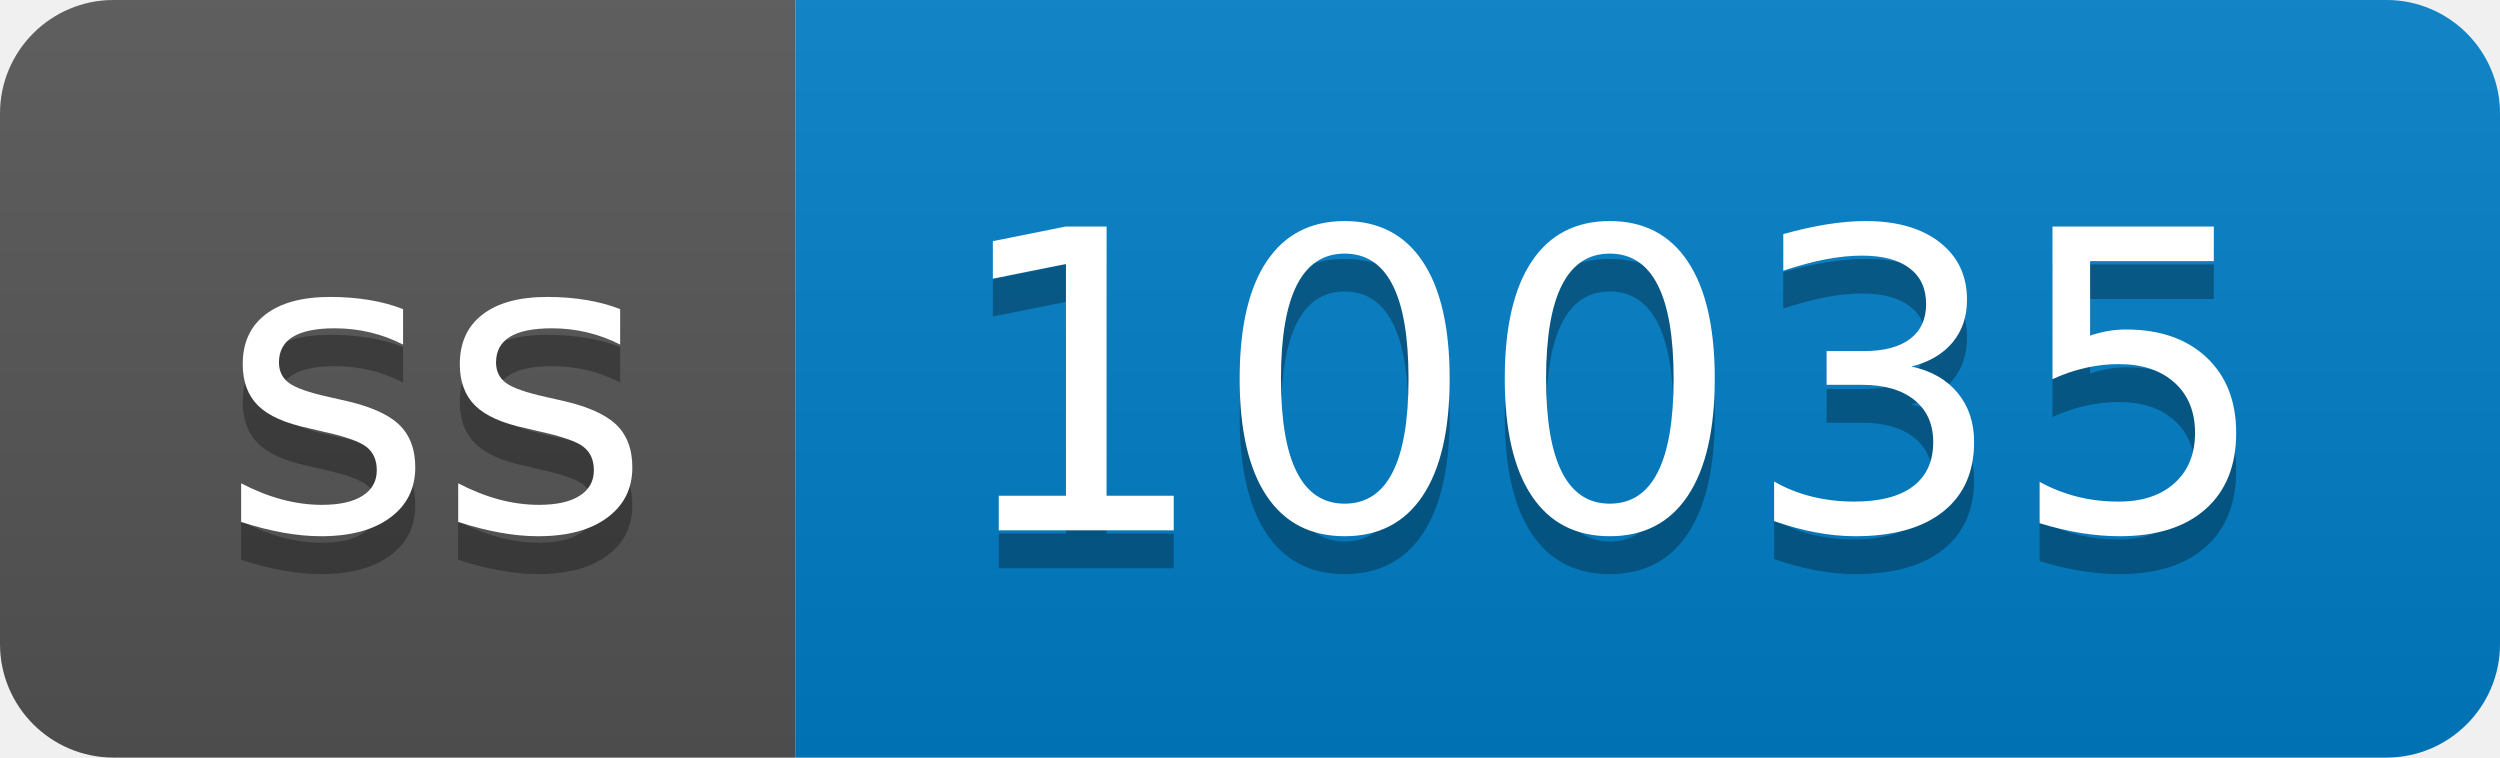
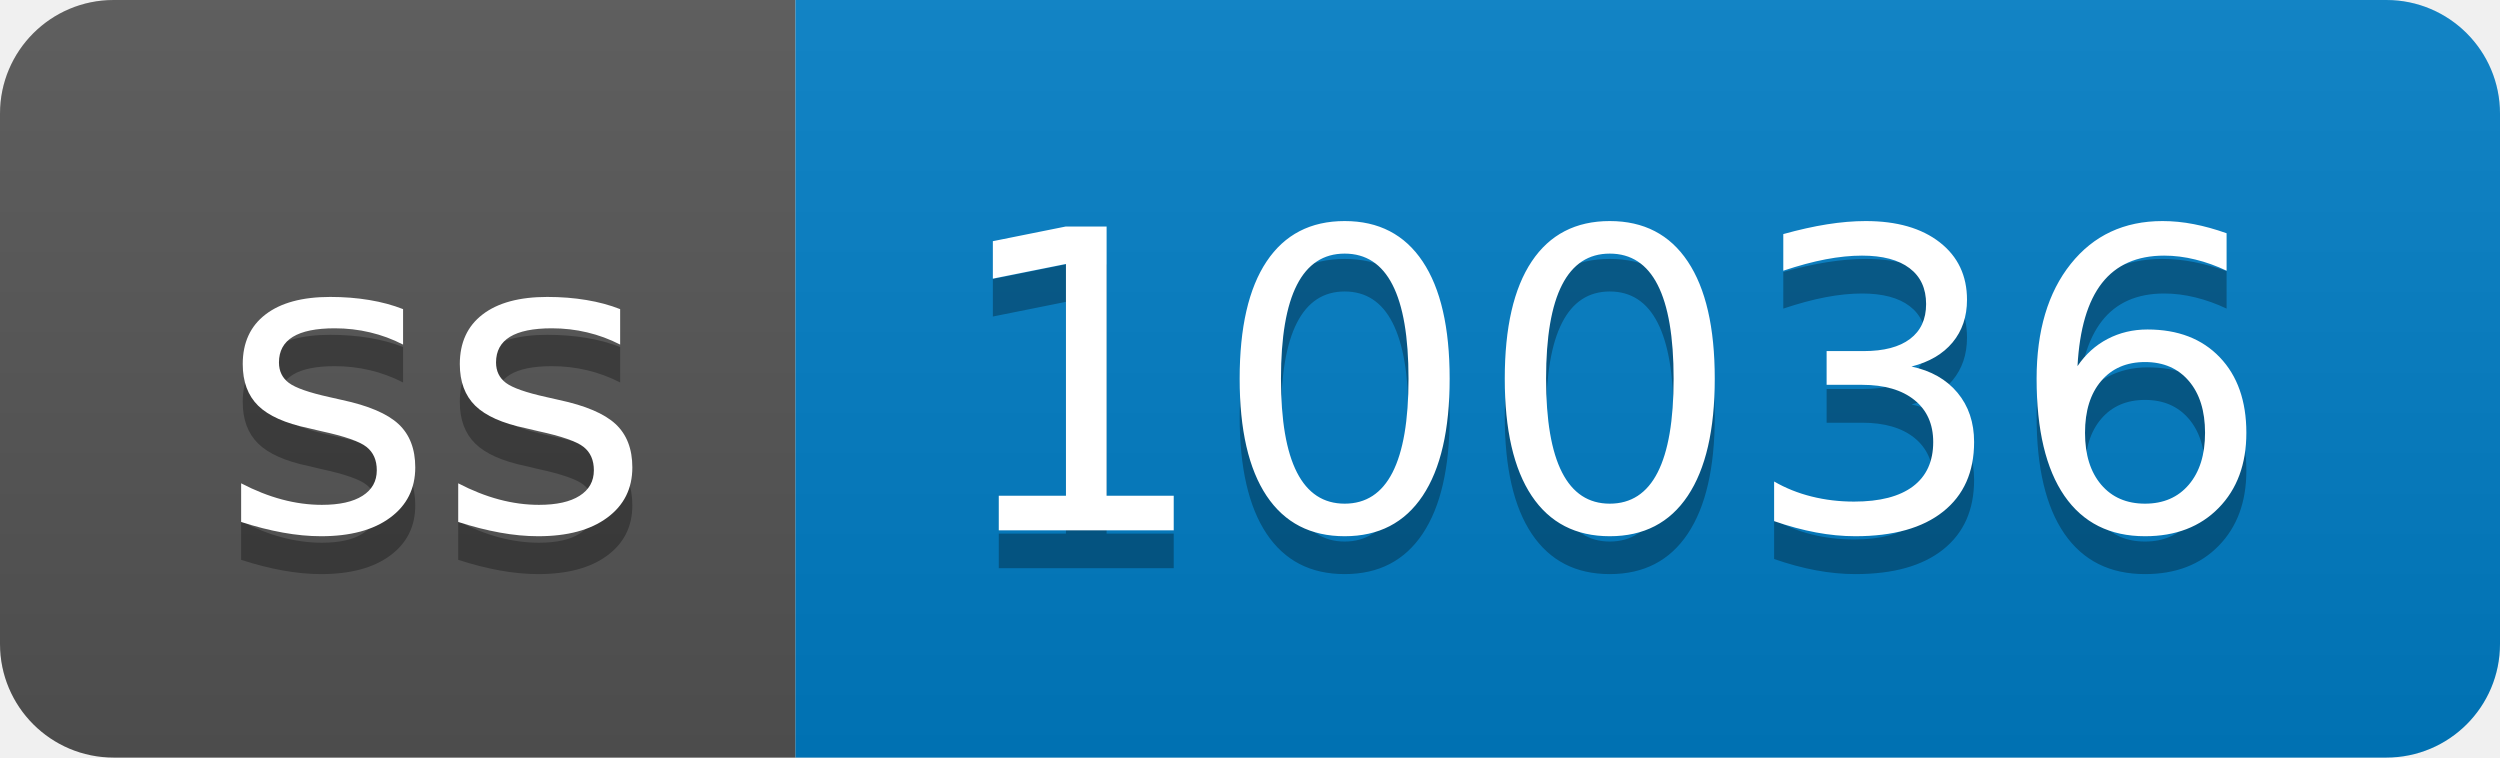
- <svg xmlns="http://www.w3.org/2000/svg" width="66" height="20" role="img" aria-label="ss: 10035">
+ <svg xmlns="http://www.w3.org/2000/svg" width="66" height="20" role="img" aria-label="ss: 10036">
  <linearGradient id="s" x2="0" y2="100%">
    <stop offset="0" stop-color="#bbb" stop-opacity=".1" />
    <stop offset="1" stop-opacity=".1" />
  </linearGradient>
  <clipPath id="r">
    <rect width="66" height="20" rx="3" fill="#fff" />
  </clipPath>
  <g clip-path="url(#r)">
    <rect width="21" height="20" fill="#555" />
    <rect x="21" width="45" height="20" fill="#007ec6" />
    <rect width="66" height="20" fill="url(#s)" />
  </g>
  <g fill="#fff" text-anchor="middle" font-family="Verdana,Geneva,DejaVu Sans,sans-serif" text-rendering="geometricPrecision" font-size="110">
    <text aria-hidden="true" x="115" y="150" fill="#010101" fill-opacity=".3" transform="scale(.1)" textLength="110">ss</text>
    <text x="115" y="140" transform="scale(.1)" fill="#fff" textLength="110">ss</text>
-     <text aria-hidden="true" x="425" y="150" fill="#010101" fill-opacity=".3" transform="scale(.1)" textLength="350">10035</text>
-     <text x="425" y="140" transform="scale(.1)" fill="#fff" textLength="350">10035</text>
+     <text aria-hidden="true" x="425" y="150" fill="#010101" fill-opacity=".3" transform="scale(.1)" textLength="350">10036</text>
+     <text x="425" y="140" transform="scale(.1)" fill="#fff" textLength="350">10036</text>
  </g>
</svg>
